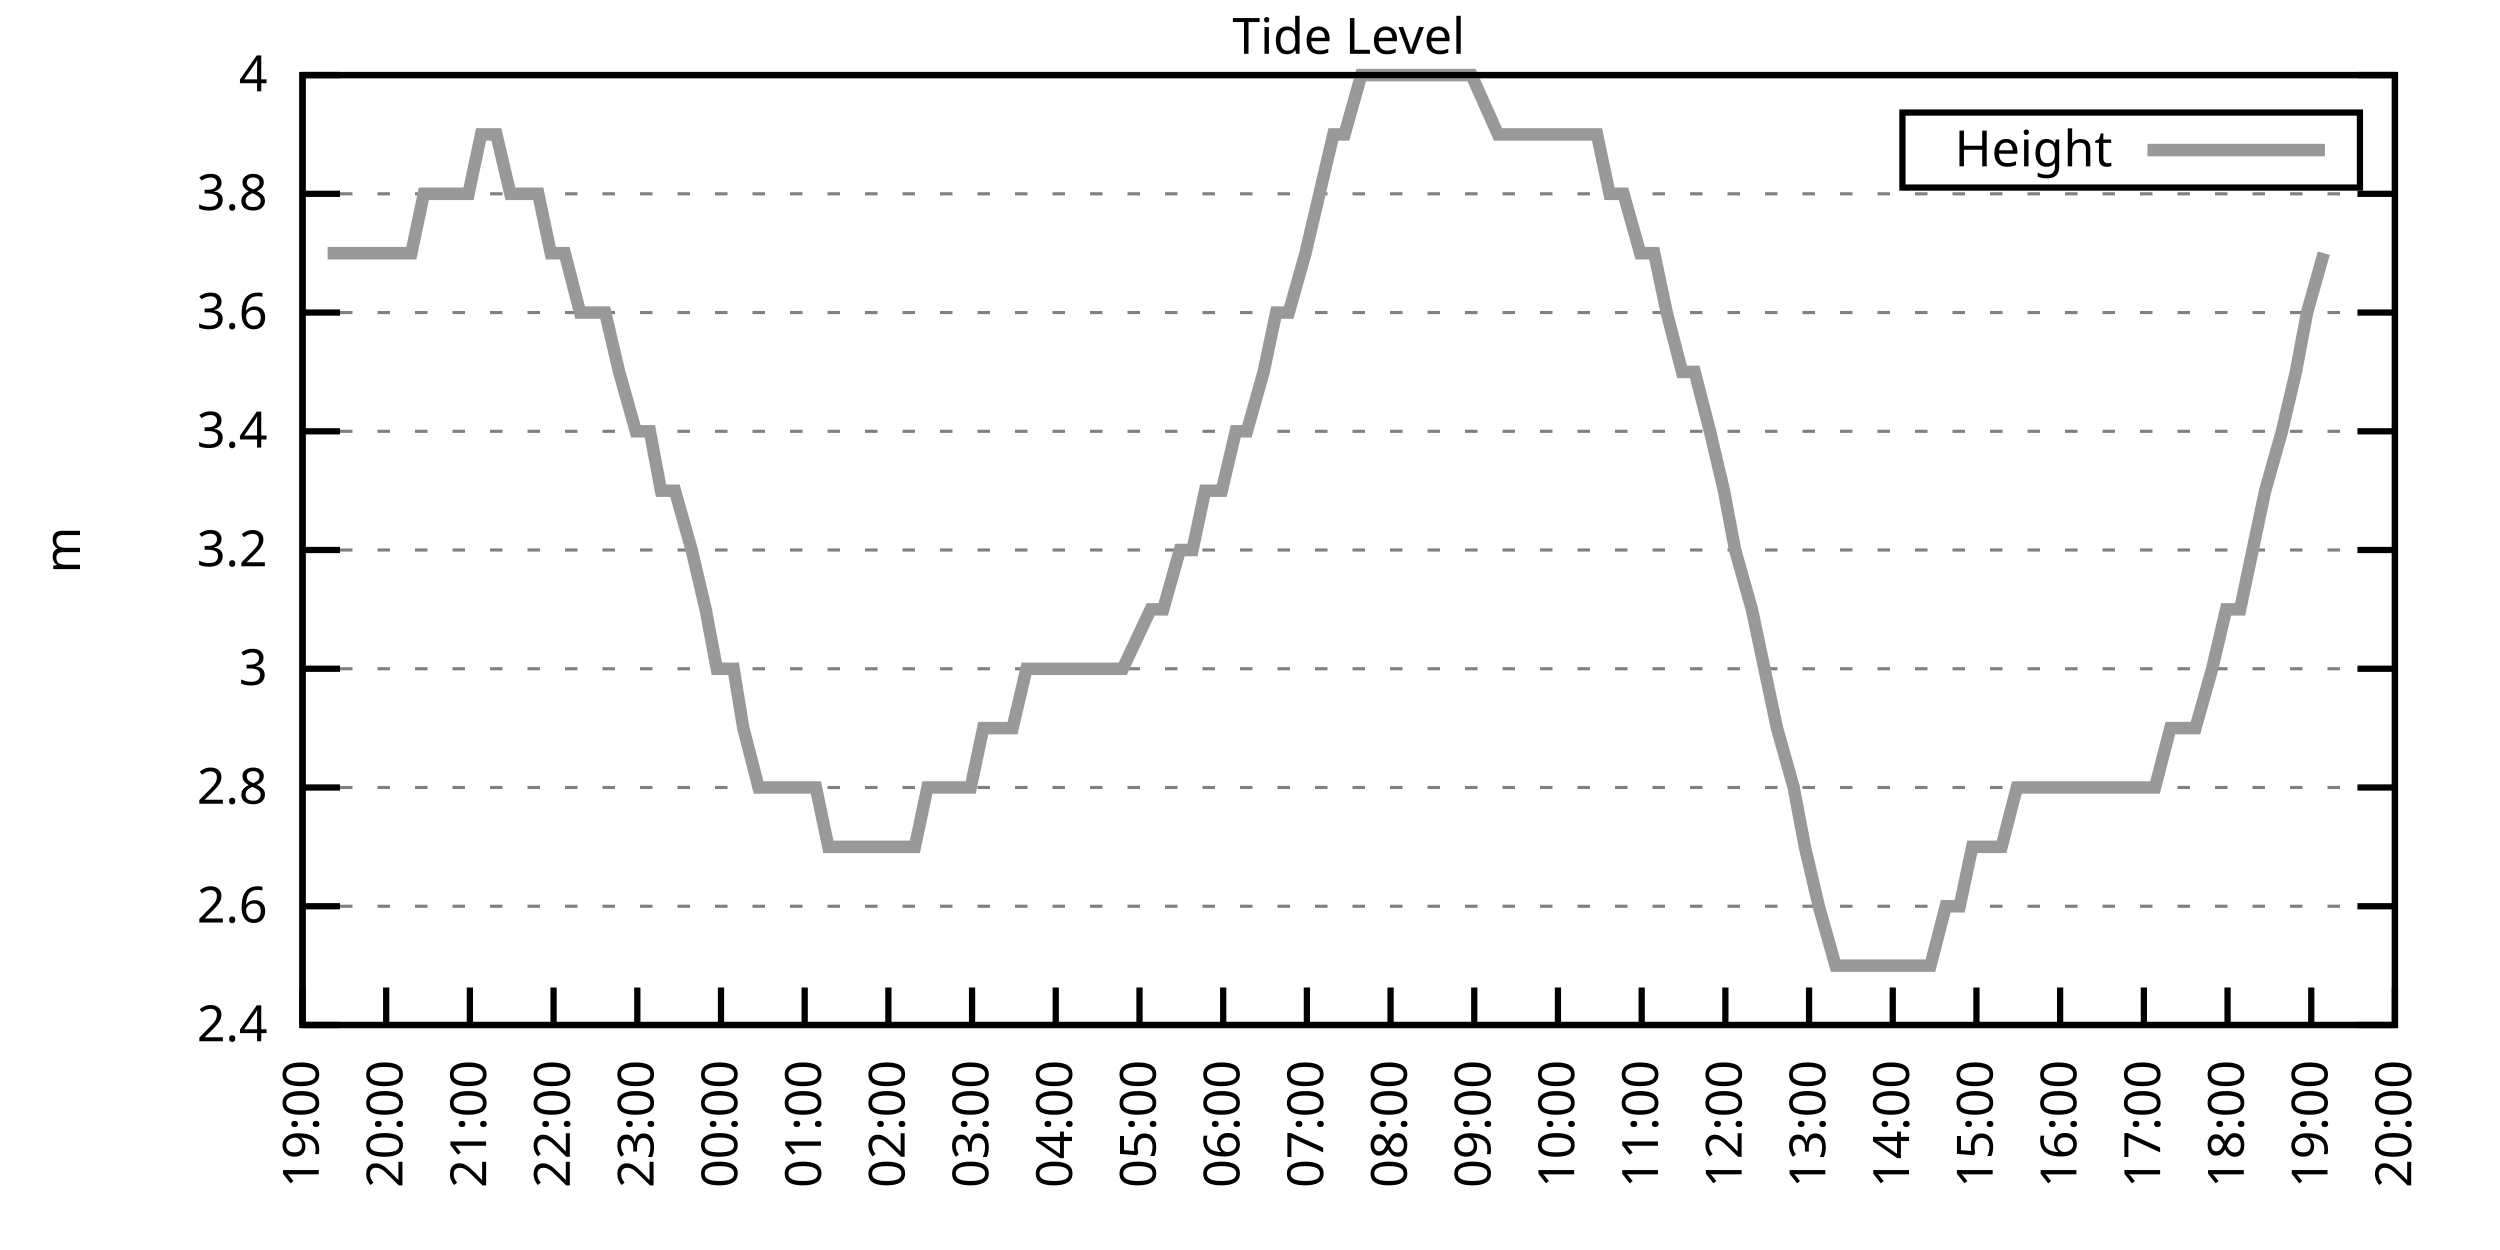
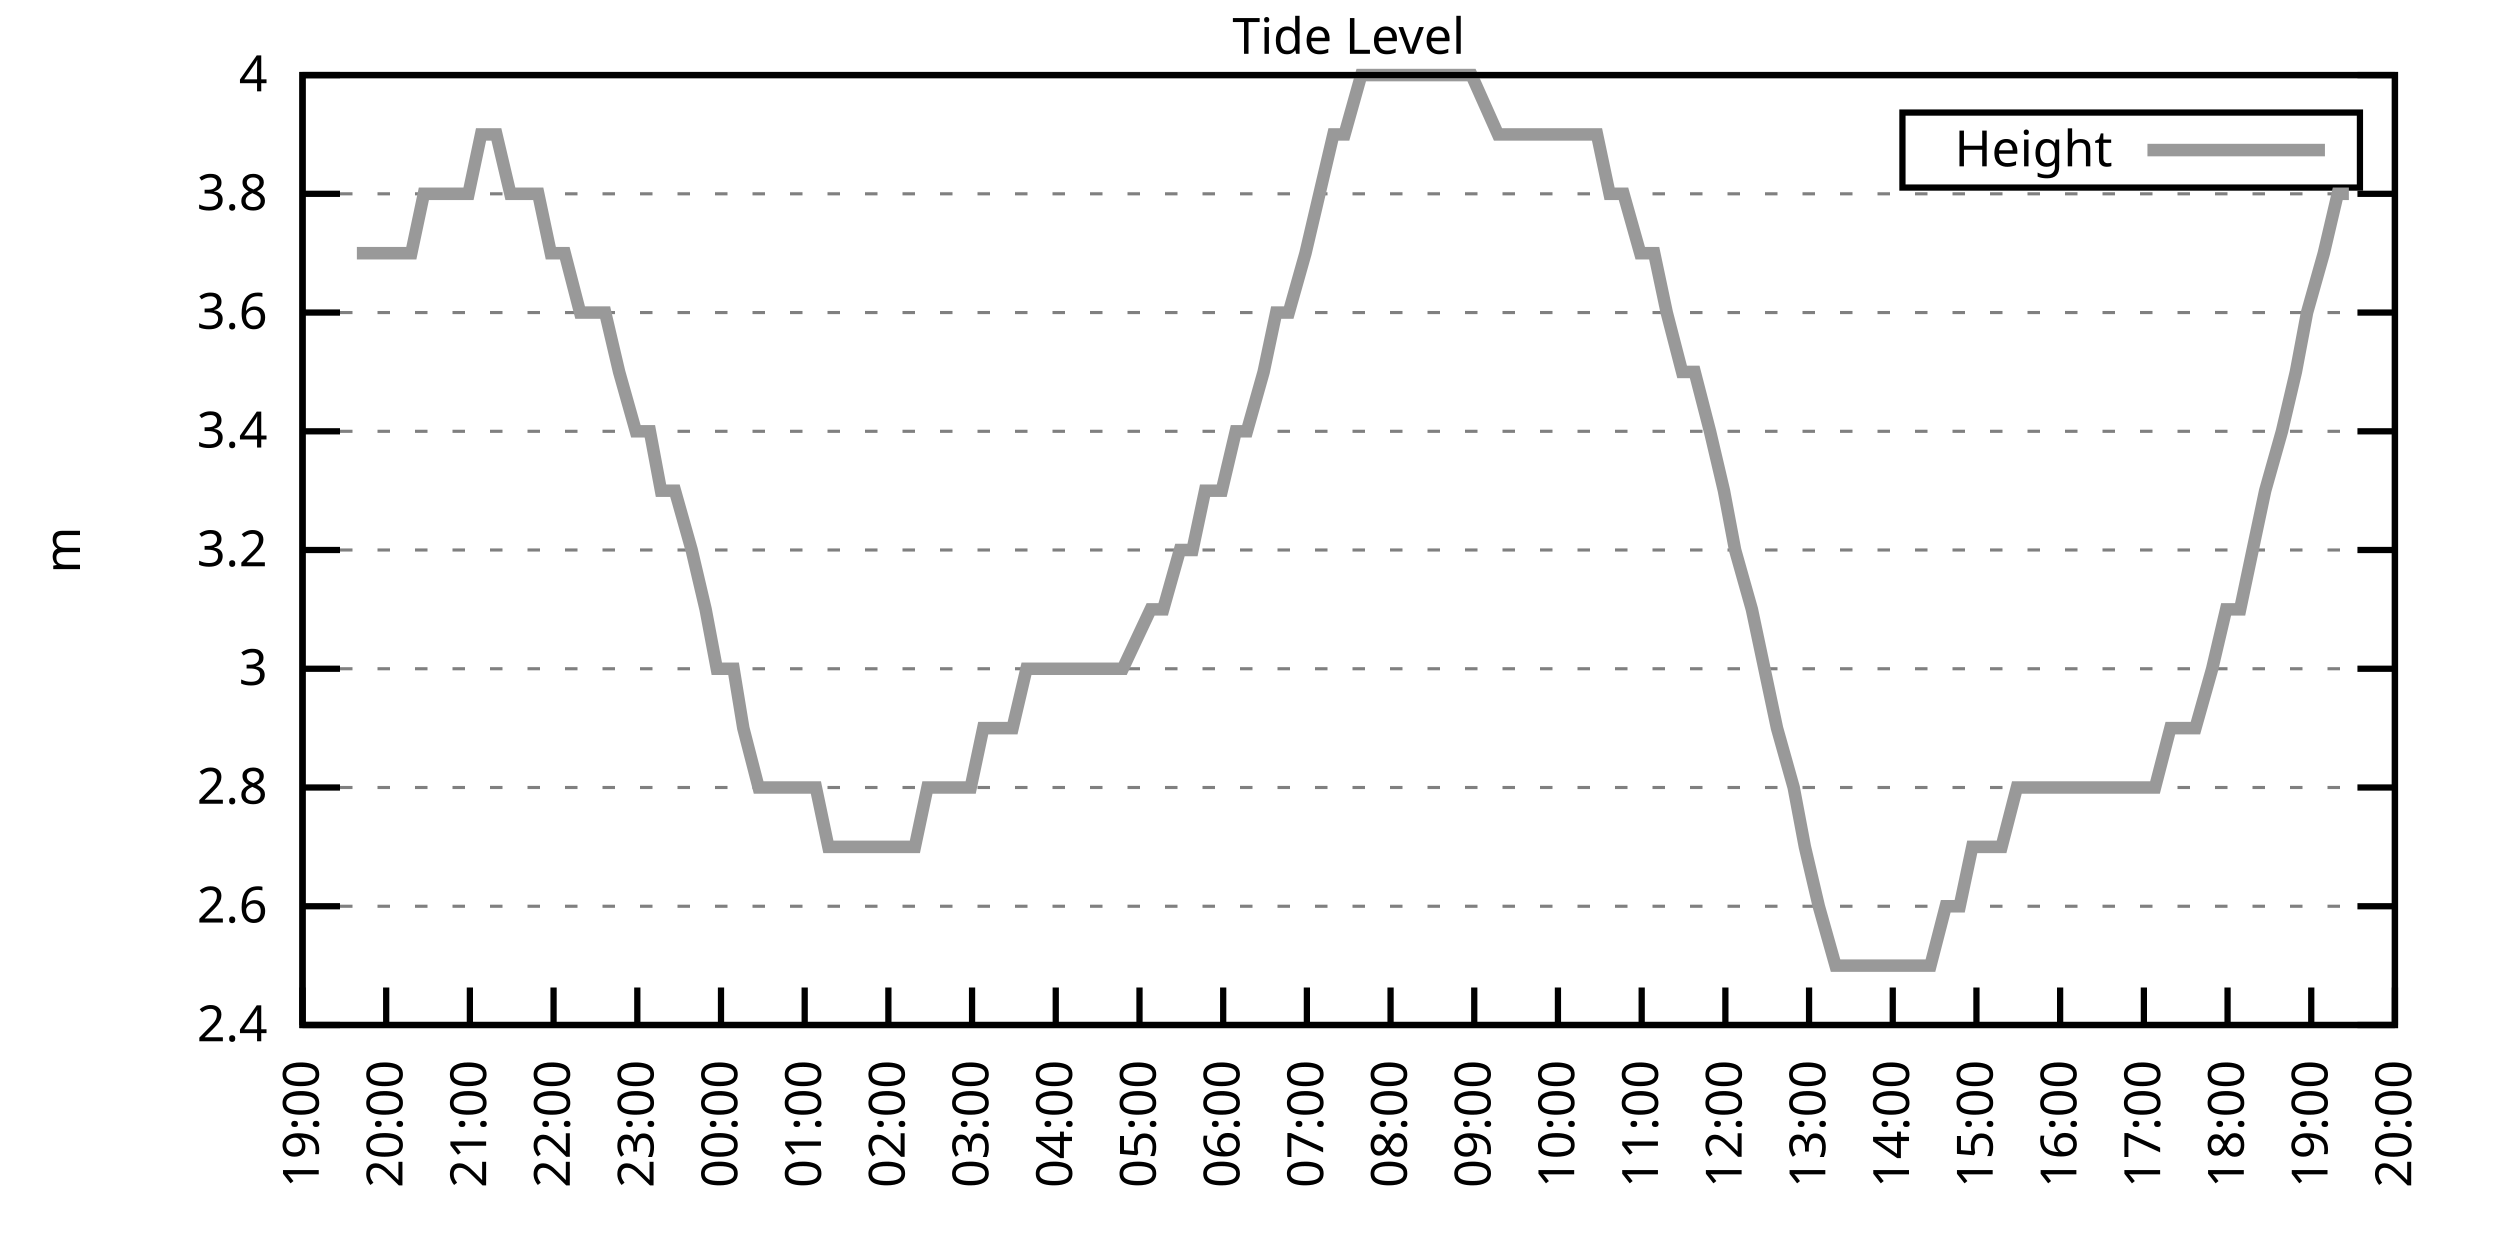
<svg xmlns="http://www.w3.org/2000/svg" xmlns:xlink="http://www.w3.org/1999/xlink" width="400" height="200" viewBox="0 0 400 200">
  <g id="gnuplot_canvas">
    <rect x="0" y="0" width="400" height="200" fill="none" />
    <defs>
      <circle id="gpDot" r="0.5" stroke-width="0.5" stroke="currentColor" />
      <path id="gpPt0" stroke-width="0.333" stroke="currentColor" d="M-1,0 h2 M0,-1 v2" />
      <path id="gpPt1" stroke-width="0.333" stroke="currentColor" d="M-1,-1 L1,1 M1,-1 L-1,1" />
      <path id="gpPt2" stroke-width="0.333" stroke="currentColor" d="M-1,0 L1,0 M0,-1 L0,1 M-1,-1 L1,1 M-1,1 L1,-1" />
      <rect id="gpPt3" stroke-width="0.333" stroke="currentColor" x="-1" y="-1" width="2" height="2" />
      <rect id="gpPt4" stroke-width="0.333" stroke="currentColor" fill="currentColor" x="-1" y="-1" width="2" height="2" />
      <circle id="gpPt5" stroke-width="0.333" stroke="currentColor" cx="0" cy="0" r="1" />
      <use xlink:href="#gpPt5" id="gpPt6" fill="currentColor" stroke="none" />
      <path id="gpPt7" stroke-width="0.333" stroke="currentColor" d="M0,-1.33 L-1.33,0.67 L1.33,0.67 z" />
      <use xlink:href="#gpPt7" id="gpPt8" fill="currentColor" stroke="none" />
      <use xlink:href="#gpPt7" id="gpPt9" stroke="currentColor" transform="rotate(180)" />
      <use xlink:href="#gpPt9" id="gpPt10" fill="currentColor" stroke="none" />
      <use xlink:href="#gpPt3" id="gpPt11" stroke="currentColor" transform="rotate(45)" />
      <use xlink:href="#gpPt11" id="gpPt12" fill="currentColor" stroke="none" />
      <path id="gpPt13" stroke-width="0.333" stroke="currentColor" d="M0,1.330 L1.265,0.411 L0.782,-1.067 L-0.782,-1.076 L-1.265,0.411 z" />
      <use xlink:href="#gpPt13" id="gpPt14" fill="currentColor" stroke="none" />
      <filter id="textbox" filterUnits="objectBoundingBox" x="0" y="0" height="1" width="1">
        <feFlood flood-color="white" flood-opacity="1" result="bgnd" />
        <feComposite in="SourceGraphic" in2="bgnd" operator="atop" />
      </filter>
      <filter id="greybox" filterUnits="objectBoundingBox" x="0" y="0" height="1" width="1">
        <feFlood flood-color="lightgrey" flood-opacity="1" result="grey" />
        <feComposite in="SourceGraphic" in2="grey" operator="atop" />
      </filter>
    </defs>
    <g fill="none" color="white" stroke="currentColor" stroke-width="1.00" stroke-linecap="butt" stroke-linejoin="miter">
</g>
    <g fill="none" color="black" stroke="currentColor" stroke-width="1.00" stroke-linecap="butt" stroke-linejoin="miter">
      <g stroke="none" shape-rendering="crispEdges">
        <polygon fill="rgb(255, 255, 255)" points="48.40,164.00 383.18,164.00 383.18,12.02 48.40,12.02 " />
      </g>
    </g>
    <g fill="none" color="black" stroke="currentColor" stroke-width="1.00" stroke-linecap="butt" stroke-linejoin="miter">
</g>
    <g fill="none" color="black" stroke="black" stroke-width="0.50" stroke-linecap="butt" stroke-linejoin="miter">
</g>
    <g fill="none" color="gray" stroke="currentColor" stroke-width="0.50" stroke-linecap="butt" stroke-linejoin="miter">
      <path stroke="gray" stroke-dasharray="2,4" class="gridline" d="M48.40,164.00 L383.19,164.00  " />
    </g>
    <g fill="none" color="gray" stroke="gray" stroke-width="1.00" stroke-linecap="butt" stroke-linejoin="miter">
</g>
    <g fill="none" color="black" stroke="currentColor" stroke-width="1.00" stroke-linecap="butt" stroke-linejoin="miter">
      <path stroke="black" d="M48.40,164.00 L54.40,164.00 M383.19,164.00 L377.19,164.00  " />
      <g transform="translate(42.80,166.60)" stroke="none" fill="black" font-family="Sans" font-size="8.00" text-anchor="end">
        <text>
          <tspan font-family="Sans"> 2.4</tspan>
        </text>
      </g>
    </g>
    <g fill="none" color="black" stroke="currentColor" stroke-width="1.00" stroke-linecap="butt" stroke-linejoin="miter">
</g>
    <g fill="none" color="black" stroke="black" stroke-width="0.50" stroke-linecap="butt" stroke-linejoin="miter">
</g>
    <g fill="none" color="gray" stroke="currentColor" stroke-width="0.50" stroke-linecap="butt" stroke-linejoin="miter">
      <path stroke="gray" stroke-dasharray="2,4" class="gridline" d="M48.40,145.00 L383.19,145.00  " />
    </g>
    <g fill="none" color="gray" stroke="gray" stroke-width="1.00" stroke-linecap="butt" stroke-linejoin="miter">
</g>
    <g fill="none" color="black" stroke="currentColor" stroke-width="1.00" stroke-linecap="butt" stroke-linejoin="miter">
      <path stroke="black" d="M48.40,145.00 L54.40,145.00 M383.19,145.00 L377.19,145.00  " />
      <g transform="translate(42.80,147.60)" stroke="none" fill="black" font-family="Sans" font-size="8.00" text-anchor="end">
        <text>
          <tspan font-family="Sans"> 2.6</tspan>
        </text>
      </g>
    </g>
    <g fill="none" color="black" stroke="currentColor" stroke-width="1.00" stroke-linecap="butt" stroke-linejoin="miter">
</g>
    <g fill="none" color="black" stroke="black" stroke-width="0.50" stroke-linecap="butt" stroke-linejoin="miter">
</g>
    <g fill="none" color="gray" stroke="currentColor" stroke-width="0.50" stroke-linecap="butt" stroke-linejoin="miter">
      <path stroke="gray" stroke-dasharray="2,4" class="gridline" d="M48.40,126.00 L383.19,126.00  " />
    </g>
    <g fill="none" color="gray" stroke="gray" stroke-width="1.00" stroke-linecap="butt" stroke-linejoin="miter">
</g>
    <g fill="none" color="black" stroke="currentColor" stroke-width="1.00" stroke-linecap="butt" stroke-linejoin="miter">
      <path stroke="black" d="M48.40,126.00 L54.40,126.00 M383.19,126.00 L377.19,126.00  " />
      <g transform="translate(42.80,128.60)" stroke="none" fill="black" font-family="Sans" font-size="8.00" text-anchor="end">
        <text>
          <tspan font-family="Sans"> 2.8</tspan>
        </text>
      </g>
    </g>
    <g fill="none" color="black" stroke="currentColor" stroke-width="1.00" stroke-linecap="butt" stroke-linejoin="miter">
</g>
    <g fill="none" color="black" stroke="black" stroke-width="0.50" stroke-linecap="butt" stroke-linejoin="miter">
</g>
    <g fill="none" color="gray" stroke="currentColor" stroke-width="0.50" stroke-linecap="butt" stroke-linejoin="miter">
      <path stroke="gray" stroke-dasharray="2,4" class="gridline" d="M48.40,107.00 L383.19,107.00  " />
    </g>
    <g fill="none" color="gray" stroke="gray" stroke-width="1.00" stroke-linecap="butt" stroke-linejoin="miter">
</g>
    <g fill="none" color="black" stroke="currentColor" stroke-width="1.00" stroke-linecap="butt" stroke-linejoin="miter">
      <path stroke="black" d="M48.40,107.00 L54.40,107.00 M383.19,107.00 L377.19,107.00  " />
      <g transform="translate(42.80,109.60)" stroke="none" fill="black" font-family="Sans" font-size="8.00" text-anchor="end">
        <text>
          <tspan font-family="Sans"> 3</tspan>
        </text>
      </g>
    </g>
    <g fill="none" color="black" stroke="currentColor" stroke-width="1.00" stroke-linecap="butt" stroke-linejoin="miter">
</g>
    <g fill="none" color="black" stroke="black" stroke-width="0.50" stroke-linecap="butt" stroke-linejoin="miter">
</g>
    <g fill="none" color="gray" stroke="currentColor" stroke-width="0.50" stroke-linecap="butt" stroke-linejoin="miter">
      <path stroke="gray" stroke-dasharray="2,4" class="gridline" d="M48.40,88.00 L383.19,88.00  " />
    </g>
    <g fill="none" color="gray" stroke="gray" stroke-width="1.00" stroke-linecap="butt" stroke-linejoin="miter">
</g>
    <g fill="none" color="black" stroke="currentColor" stroke-width="1.00" stroke-linecap="butt" stroke-linejoin="miter">
      <path stroke="black" d="M48.40,88.00 L54.40,88.00 M383.19,88.00 L377.19,88.00  " />
      <g transform="translate(42.80,90.60)" stroke="none" fill="black" font-family="Sans" font-size="8.00" text-anchor="end">
        <text>
          <tspan font-family="Sans"> 3.2</tspan>
        </text>
      </g>
    </g>
    <g fill="none" color="black" stroke="currentColor" stroke-width="1.00" stroke-linecap="butt" stroke-linejoin="miter">
</g>
    <g fill="none" color="black" stroke="black" stroke-width="0.50" stroke-linecap="butt" stroke-linejoin="miter">
</g>
    <g fill="none" color="gray" stroke="currentColor" stroke-width="0.50" stroke-linecap="butt" stroke-linejoin="miter">
      <path stroke="gray" stroke-dasharray="2,4" class="gridline" d="M48.40,69.01 L383.19,69.01  " />
    </g>
    <g fill="none" color="gray" stroke="gray" stroke-width="1.00" stroke-linecap="butt" stroke-linejoin="miter">
</g>
    <g fill="none" color="black" stroke="currentColor" stroke-width="1.00" stroke-linecap="butt" stroke-linejoin="miter">
      <path stroke="black" d="M48.40,69.01 L54.40,69.01 M383.19,69.01 L377.19,69.01  " />
      <g transform="translate(42.80,71.61)" stroke="none" fill="black" font-family="Sans" font-size="8.00" text-anchor="end">
        <text>
          <tspan font-family="Sans"> 3.4</tspan>
        </text>
      </g>
    </g>
    <g fill="none" color="black" stroke="currentColor" stroke-width="1.00" stroke-linecap="butt" stroke-linejoin="miter">
</g>
    <g fill="none" color="black" stroke="black" stroke-width="0.50" stroke-linecap="butt" stroke-linejoin="miter">
</g>
    <g fill="none" color="gray" stroke="currentColor" stroke-width="0.50" stroke-linecap="butt" stroke-linejoin="miter">
      <path stroke="gray" stroke-dasharray="2,4" class="gridline" d="M48.40,50.01 L383.19,50.01  " />
    </g>
    <g fill="none" color="gray" stroke="gray" stroke-width="1.00" stroke-linecap="butt" stroke-linejoin="miter">
</g>
    <g fill="none" color="black" stroke="currentColor" stroke-width="1.00" stroke-linecap="butt" stroke-linejoin="miter">
      <path stroke="black" d="M48.40,50.01 L54.40,50.01 M383.19,50.01 L377.19,50.01  " />
      <g transform="translate(42.80,52.61)" stroke="none" fill="black" font-family="Sans" font-size="8.00" text-anchor="end">
        <text>
          <tspan font-family="Sans"> 3.6</tspan>
        </text>
      </g>
    </g>
    <g fill="none" color="black" stroke="currentColor" stroke-width="1.00" stroke-linecap="butt" stroke-linejoin="miter">
</g>
    <g fill="none" color="black" stroke="black" stroke-width="0.50" stroke-linecap="butt" stroke-linejoin="miter">
</g>
    <g fill="none" color="gray" stroke="currentColor" stroke-width="0.50" stroke-linecap="butt" stroke-linejoin="miter">
      <path stroke="gray" stroke-dasharray="2,4" class="gridline" d="M48.40,31.01 L383.19,31.01  " />
    </g>
    <g fill="none" color="gray" stroke="gray" stroke-width="1.00" stroke-linecap="butt" stroke-linejoin="miter">
</g>
    <g fill="none" color="black" stroke="currentColor" stroke-width="1.00" stroke-linecap="butt" stroke-linejoin="miter">
      <path stroke="black" d="M48.40,31.01 L54.40,31.01 M383.19,31.01 L377.19,31.01  " />
      <g transform="translate(42.80,33.61)" stroke="none" fill="black" font-family="Sans" font-size="8.00" text-anchor="end">
        <text>
          <tspan font-family="Sans"> 3.8</tspan>
        </text>
      </g>
    </g>
    <g fill="none" color="black" stroke="currentColor" stroke-width="1.00" stroke-linecap="butt" stroke-linejoin="miter">
</g>
    <g fill="none" color="black" stroke="black" stroke-width="0.50" stroke-linecap="butt" stroke-linejoin="miter">
</g>
    <g fill="none" color="gray" stroke="currentColor" stroke-width="0.50" stroke-linecap="butt" stroke-linejoin="miter">
      <path stroke="gray" stroke-dasharray="2,4" class="gridline" d="M48.40,12.01 L383.19,12.01  " />
    </g>
    <g fill="none" color="gray" stroke="gray" stroke-width="1.00" stroke-linecap="butt" stroke-linejoin="miter">
</g>
    <g fill="none" color="black" stroke="currentColor" stroke-width="1.00" stroke-linecap="butt" stroke-linejoin="miter">
      <path stroke="black" d="M48.40,12.01 L54.40,12.01 M383.19,12.01 L377.19,12.01  " />
      <g transform="translate(42.80,14.61)" stroke="none" fill="black" font-family="Sans" font-size="8.00" text-anchor="end">
        <text>
          <tspan font-family="Sans"> 4</tspan>
        </text>
      </g>
    </g>
    <g fill="none" color="black" stroke="currentColor" stroke-width="1.00" stroke-linecap="butt" stroke-linejoin="miter">
      <path stroke="black" d="M48.40,164.00 L48.40,158.00  " />
      <g transform="translate(51.00,169.60) rotate(270.00)" stroke="none" fill="black" font-family="Sans" font-size="8.00" text-anchor="end">
        <text>
          <tspan font-family="Sans">19:00</tspan>
        </text>
      </g>
    </g>
    <g fill="none" color="black" stroke="currentColor" stroke-width="1.00" stroke-linecap="butt" stroke-linejoin="miter">
      <path stroke="black" d="M61.79,164.00 L61.79,158.00  " />
      <g transform="translate(64.39,169.60) rotate(270.00)" stroke="none" fill="black" font-family="Sans" font-size="8.00" text-anchor="end">
        <text>
          <tspan font-family="Sans">20:00</tspan>
        </text>
      </g>
    </g>
    <g fill="none" color="black" stroke="currentColor" stroke-width="1.00" stroke-linecap="butt" stroke-linejoin="miter">
      <path stroke="black" d="M75.18,164.00 L75.18,158.00  " />
      <g transform="translate(77.78,169.60) rotate(270.00)" stroke="none" fill="black" font-family="Sans" font-size="8.00" text-anchor="end">
        <text>
          <tspan font-family="Sans">21:00</tspan>
        </text>
      </g>
    </g>
    <g fill="none" color="black" stroke="currentColor" stroke-width="1.00" stroke-linecap="butt" stroke-linejoin="miter">
      <path stroke="black" d="M88.57,164.00 L88.57,158.00  " />
      <g transform="translate(91.17,169.60) rotate(270.00)" stroke="none" fill="black" font-family="Sans" font-size="8.00" text-anchor="end">
        <text>
          <tspan font-family="Sans">22:00</tspan>
        </text>
      </g>
    </g>
    <g fill="none" color="black" stroke="currentColor" stroke-width="1.00" stroke-linecap="butt" stroke-linejoin="miter">
      <path stroke="black" d="M101.97,164.00 L101.97,158.00  " />
      <g transform="translate(104.57,169.60) rotate(270.00)" stroke="none" fill="black" font-family="Sans" font-size="8.00" text-anchor="end">
        <text>
          <tspan font-family="Sans">23:00</tspan>
        </text>
      </g>
    </g>
    <g fill="none" color="black" stroke="currentColor" stroke-width="1.00" stroke-linecap="butt" stroke-linejoin="miter">
      <path stroke="black" d="M115.36,164.00 L115.36,158.00  " />
      <g transform="translate(117.96,169.60) rotate(270.00)" stroke="none" fill="black" font-family="Sans" font-size="8.00" text-anchor="end">
        <text>
          <tspan font-family="Sans">00:00</tspan>
        </text>
      </g>
    </g>
    <g fill="none" color="black" stroke="currentColor" stroke-width="1.00" stroke-linecap="butt" stroke-linejoin="miter">
      <path stroke="black" d="M128.75,164.00 L128.75,158.00  " />
      <g transform="translate(131.35,169.60) rotate(270.00)" stroke="none" fill="black" font-family="Sans" font-size="8.00" text-anchor="end">
        <text>
          <tspan font-family="Sans">01:00</tspan>
        </text>
      </g>
    </g>
    <g fill="none" color="black" stroke="currentColor" stroke-width="1.00" stroke-linecap="butt" stroke-linejoin="miter">
      <path stroke="black" d="M142.14,164.00 L142.14,158.00  " />
      <g transform="translate(144.74,169.60) rotate(270.00)" stroke="none" fill="black" font-family="Sans" font-size="8.00" text-anchor="end">
        <text>
          <tspan font-family="Sans">02:00</tspan>
        </text>
      </g>
    </g>
    <g fill="none" color="black" stroke="currentColor" stroke-width="1.00" stroke-linecap="butt" stroke-linejoin="miter">
      <path stroke="black" d="M155.53,164.00 L155.53,158.00  " />
      <g transform="translate(158.13,169.60) rotate(270.00)" stroke="none" fill="black" font-family="Sans" font-size="8.00" text-anchor="end">
        <text>
          <tspan font-family="Sans">03:00</tspan>
        </text>
      </g>
    </g>
    <g fill="none" color="black" stroke="currentColor" stroke-width="1.00" stroke-linecap="butt" stroke-linejoin="miter">
      <path stroke="black" d="M168.92,164.00 L168.92,158.00  " />
      <g transform="translate(171.52,169.60) rotate(270.00)" stroke="none" fill="black" font-family="Sans" font-size="8.00" text-anchor="end">
        <text>
          <tspan font-family="Sans">04:00</tspan>
        </text>
      </g>
    </g>
    <g fill="none" color="black" stroke="currentColor" stroke-width="1.00" stroke-linecap="butt" stroke-linejoin="miter">
      <path stroke="black" d="M182.32,164.00 L182.32,158.00  " />
      <g transform="translate(184.92,169.60) rotate(270.00)" stroke="none" fill="black" font-family="Sans" font-size="8.00" text-anchor="end">
        <text>
          <tspan font-family="Sans">05:00</tspan>
        </text>
      </g>
    </g>
    <g fill="none" color="black" stroke="currentColor" stroke-width="1.00" stroke-linecap="butt" stroke-linejoin="miter">
      <path stroke="black" d="M195.71,164.00 L195.71,158.00  " />
      <g transform="translate(198.31,169.60) rotate(270.00)" stroke="none" fill="black" font-family="Sans" font-size="8.00" text-anchor="end">
        <text>
          <tspan font-family="Sans">06:00</tspan>
        </text>
      </g>
    </g>
    <g fill="none" color="black" stroke="currentColor" stroke-width="1.00" stroke-linecap="butt" stroke-linejoin="miter">
      <path stroke="black" d="M209.10,164.00 L209.10,158.00  " />
      <g transform="translate(211.70,169.60) rotate(270.00)" stroke="none" fill="black" font-family="Sans" font-size="8.00" text-anchor="end">
        <text>
          <tspan font-family="Sans">07:00</tspan>
        </text>
      </g>
    </g>
    <g fill="none" color="black" stroke="currentColor" stroke-width="1.00" stroke-linecap="butt" stroke-linejoin="miter">
      <path stroke="black" d="M222.49,164.00 L222.49,158.00  " />
      <g transform="translate(225.09,169.60) rotate(270.00)" stroke="none" fill="black" font-family="Sans" font-size="8.00" text-anchor="end">
        <text>
          <tspan font-family="Sans">08:00</tspan>
        </text>
      </g>
    </g>
    <g fill="none" color="black" stroke="currentColor" stroke-width="1.00" stroke-linecap="butt" stroke-linejoin="miter">
      <path stroke="black" d="M235.88,164.00 L235.88,158.00  " />
      <g transform="translate(238.48,169.60) rotate(270.00)" stroke="none" fill="black" font-family="Sans" font-size="8.00" text-anchor="end">
        <text>
          <tspan font-family="Sans">09:00</tspan>
        </text>
      </g>
    </g>
    <g fill="none" color="black" stroke="currentColor" stroke-width="1.00" stroke-linecap="butt" stroke-linejoin="miter">
      <path stroke="black" d="M249.27,164.00 L249.27,158.00  " />
      <g transform="translate(251.87,169.60) rotate(270.00)" stroke="none" fill="black" font-family="Sans" font-size="8.00" text-anchor="end">
        <text>
          <tspan font-family="Sans">10:00</tspan>
        </text>
      </g>
    </g>
    <g fill="none" color="black" stroke="currentColor" stroke-width="1.00" stroke-linecap="butt" stroke-linejoin="miter">
      <path stroke="black" d="M262.67,164.00 L262.67,158.00  " />
      <g transform="translate(265.27,169.60) rotate(270.00)" stroke="none" fill="black" font-family="Sans" font-size="8.00" text-anchor="end">
        <text>
          <tspan font-family="Sans">11:00</tspan>
        </text>
      </g>
    </g>
    <g fill="none" color="black" stroke="currentColor" stroke-width="1.00" stroke-linecap="butt" stroke-linejoin="miter">
      <path stroke="black" d="M276.06,164.00 L276.06,158.00  " />
      <g transform="translate(278.66,169.60) rotate(270.00)" stroke="none" fill="black" font-family="Sans" font-size="8.00" text-anchor="end">
        <text>
          <tspan font-family="Sans">12:00</tspan>
        </text>
      </g>
    </g>
    <g fill="none" color="black" stroke="currentColor" stroke-width="1.00" stroke-linecap="butt" stroke-linejoin="miter">
      <path stroke="black" d="M289.45,164.00 L289.45,158.00  " />
      <g transform="translate(292.05,169.60) rotate(270.00)" stroke="none" fill="black" font-family="Sans" font-size="8.00" text-anchor="end">
        <text>
          <tspan font-family="Sans">13:00</tspan>
        </text>
      </g>
    </g>
    <g fill="none" color="black" stroke="currentColor" stroke-width="1.00" stroke-linecap="butt" stroke-linejoin="miter">
      <path stroke="black" d="M302.84,164.00 L302.84,158.00  " />
      <g transform="translate(305.44,169.60) rotate(270.00)" stroke="none" fill="black" font-family="Sans" font-size="8.00" text-anchor="end">
        <text>
          <tspan font-family="Sans">14:00</tspan>
        </text>
      </g>
    </g>
    <g fill="none" color="black" stroke="currentColor" stroke-width="1.00" stroke-linecap="butt" stroke-linejoin="miter">
      <path stroke="black" d="M316.23,164.00 L316.23,158.00  " />
      <g transform="translate(318.83,169.60) rotate(270.00)" stroke="none" fill="black" font-family="Sans" font-size="8.00" text-anchor="end">
        <text>
          <tspan font-family="Sans">15:00</tspan>
        </text>
      </g>
    </g>
    <g fill="none" color="black" stroke="currentColor" stroke-width="1.00" stroke-linecap="butt" stroke-linejoin="miter">
      <path stroke="black" d="M329.62,164.00 L329.62,158.00  " />
      <g transform="translate(332.22,169.60) rotate(270.00)" stroke="none" fill="black" font-family="Sans" font-size="8.00" text-anchor="end">
        <text>
          <tspan font-family="Sans">16:00</tspan>
        </text>
      </g>
    </g>
    <g fill="none" color="black" stroke="currentColor" stroke-width="1.00" stroke-linecap="butt" stroke-linejoin="miter">
      <path stroke="black" d="M343.02,164.00 L343.02,158.00  " />
      <g transform="translate(345.62,169.60) rotate(270.00)" stroke="none" fill="black" font-family="Sans" font-size="8.00" text-anchor="end">
        <text>
          <tspan font-family="Sans">17:00</tspan>
        </text>
      </g>
    </g>
    <g fill="none" color="black" stroke="currentColor" stroke-width="1.00" stroke-linecap="butt" stroke-linejoin="miter">
      <path stroke="black" d="M356.41,164.00 L356.41,158.00  " />
      <g transform="translate(359.01,169.60) rotate(270.00)" stroke="none" fill="black" font-family="Sans" font-size="8.00" text-anchor="end">
        <text>
          <tspan font-family="Sans">18:00</tspan>
        </text>
      </g>
    </g>
    <g fill="none" color="black" stroke="currentColor" stroke-width="1.00" stroke-linecap="butt" stroke-linejoin="miter">
      <path stroke="black" d="M369.80,164.00 L369.80,158.00  " />
      <g transform="translate(372.40,169.60) rotate(270.00)" stroke="none" fill="black" font-family="Sans" font-size="8.00" text-anchor="end">
        <text>
          <tspan font-family="Sans">19:00</tspan>
        </text>
      </g>
    </g>
    <g fill="none" color="black" stroke="currentColor" stroke-width="1.00" stroke-linecap="butt" stroke-linejoin="miter">
      <path stroke="black" d="M383.19,164.00 L383.19,158.00  " />
      <g transform="translate(385.79,169.60) rotate(270.00)" stroke="none" fill="black" font-family="Sans" font-size="8.00" text-anchor="end">
        <text>
          <tspan font-family="Sans">20:00</tspan>
        </text>
      </g>
    </g>
    <g fill="none" color="black" stroke="currentColor" stroke-width="1.00" stroke-linecap="butt" stroke-linejoin="miter">
</g>
    <g fill="none" color="black" stroke="currentColor" stroke-width="1.00" stroke-linecap="butt" stroke-linejoin="miter">
      <path stroke="black" d="M48.40,12.01 L48.40,164.00 L383.19,164.00 L383.19,12.01 L48.40,12.01 Z  " />
    </g>
    <g fill="none" color="black" stroke="currentColor" stroke-width="1.00" stroke-linecap="butt" stroke-linejoin="miter">
</g>
    <g fill="none" color="black" stroke="currentColor" stroke-width="1.00" stroke-linecap="butt" stroke-linejoin="miter">
      <path stroke="black" d="M304.39,30.01 L304.39,18.01 L377.59,18.01 L377.59,30.01 L304.39,30.01 Z  " />
    </g>
    <g id="Tide_level_plot_1">
      <g fill="none" color="white" stroke="black" stroke-width="2.00" stroke-linecap="butt" stroke-linejoin="miter">
</g>
      <g fill="none" color="black" stroke="currentColor" stroke-width="2.00" stroke-linecap="butt" stroke-linejoin="miter">
        <g transform="translate(337.99,26.61)" stroke="none" fill="black" font-family="Sans" font-size="8.00" text-anchor="end">
          <text>
            <tspan font-family="Sans">Height</tspan>
          </text>
        </g>
      </g>
      <g fill="none" color="black" stroke="currentColor" stroke-width="2.00" stroke-linecap="butt" stroke-linejoin="miter">
-         <path stroke="rgb(153, 153, 153)" d="M343.59,24.01 L371.99,24.01 M52.42,40.51 L54.43,40.51 L57.10,40.51 L59.11,40.51 L61.12,40.51 L63.80,40.51   L65.81,40.51 L67.82,31.01 L70.50,31.01 L72.73,31.01 L74.96,31.01 L76.97,21.51 L79.42,21.51 L81.66,31.01   L83.44,31.01 L86.12,31.01 L88.13,40.51 L90.36,40.51 L92.82,50.01 L94.60,50.01 L96.83,50.01 L99.06,59.51   L101.74,69.01 L103.98,69.01 L105.76,78.51 L107.99,78.51 L110.67,88.00 L112.90,97.50 L114.69,107.00 L117.37,107.00   L118.93,116.50 L121.38,126.00 L123.84,126.00 L126.29,126.00 L128.30,126.00 L130.54,126.00 L132.54,135.50 L134.33,135.50   L137.23,135.50 L139.69,135.50 L141.92,135.50 L143.70,135.50 L146.38,135.50 L148.39,126.00 L152.63,126.00 L155.31,126.00   L157.32,116.50 L159.77,116.50 L162.01,116.50 L164.24,107.00 L165.58,107.00 L168.03,107.00 L170.49,107.00 L175.40,107.00   L177.63,107.00 L179.64,107.00 L184.10,97.50 L186.11,97.50 L188.79,88.00 L190.80,88.00 L192.81,78.51 L195.48,78.51   L197.72,69.01 L199.50,69.01 L202.18,59.51 L204.19,50.01 L206.20,50.01 L208.88,40.51 L211.11,31.01 L213.34,21.51   L215.13,21.51 L217.80,12.01 L220.04,12.01 L222.04,12.01 L224.50,12.01 L226.51,12.01 L228.74,12.01 L230.75,12.01   L232.98,12.01 L235.44,12.01 L239.68,21.51 L242.36,21.51 L244.36,21.51 L246.82,21.51 L248.83,21.51 L251.28,21.51   L253.51,21.51 L255.52,21.51 L257.53,31.01 L259.76,31.01 L262.44,40.51 L264.67,40.51 L266.68,50.01 L269.14,59.51   L271.15,59.51 L273.60,69.01 L275.83,78.51 L277.62,88.00 L280.30,97.50 L282.31,107.00 L284.32,116.50 L286.99,126.00   L288.78,135.50 L291.01,145.00 L293.69,154.50 L295.70,154.50 L297.93,154.50 L300.39,154.50 L302.62,154.50 L304.40,154.50   L307.08,154.50 L308.87,154.50 L311.32,145.00 L313.55,145.00 L315.56,135.50 L317.79,135.50 L320.25,135.50 L322.70,126.00   L324.71,126.00 L327.17,126.00 L328.95,126.00 L331.41,126.00 L333.42,126.00 L336.10,126.00 L338.10,126.00 L340.56,126.00   L342.79,126.00 L344.80,126.00 L347.26,116.50 L349.04,116.50 L351.27,116.50 L353.95,107.00 L356.18,97.50 L358.42,97.50   L360.42,88.00 L362.43,78.51 L365.11,69.01 L367.34,59.51 L369.13,50.01 L371.81,40.51  " />
+         <path stroke="rgb(153, 153, 153)" d="M343.59,24.01 L371.99,24.01 M57.10,40.51 L59.11,40.51 L61.12,40.51 L63.80,40.51 L65.81,40.51 L67.82,31.01   L70.50,31.01 L72.73,31.01 L74.96,31.01 L76.97,21.51 L79.42,21.51 L81.66,31.01 L83.44,31.01 L86.12,31.01   L88.13,40.51 L90.36,40.51 L92.82,50.01 L94.60,50.01 L96.83,50.01 L99.06,59.51 L101.74,69.01 L103.98,69.01   L105.76,78.51 L107.99,78.51 L110.67,88.00 L112.90,97.50 L114.69,107.00 L117.37,107.00 L118.93,116.50 L121.38,126.00   L123.84,126.00 L126.29,126.00 L128.30,126.00 L130.54,126.00 L132.54,135.50 L134.33,135.50 L137.23,135.50 L139.69,135.50   L141.92,135.50 L143.70,135.50 L146.38,135.50 L148.39,126.00 L152.63,126.00 L155.31,126.00 L157.32,116.50 L159.77,116.50   L162.01,116.50 L164.24,107.00 L165.58,107.00 L168.03,107.00 L170.49,107.00 L175.40,107.00 L177.63,107.00 L179.64,107.00   L184.10,97.50 L186.11,97.50 L188.79,88.00 L190.80,88.00 L192.81,78.51 L195.48,78.51 L197.72,69.01 L199.50,69.01   L202.18,59.51 L204.19,50.01 L206.20,50.01 L208.88,40.51 L211.11,31.01 L213.34,21.51 L215.13,21.51 L217.80,12.01   L220.04,12.01 L222.04,12.01 L224.50,12.01 L226.51,12.01 L228.74,12.01 L230.75,12.01 L232.98,12.01 L235.44,12.01   L239.68,21.51 L242.36,21.51 L244.36,21.51 L246.82,21.51 L248.83,21.51 L251.28,21.51 L253.51,21.51 L255.52,21.51   L257.53,31.01 L259.76,31.01 L262.44,40.51 L264.67,40.51 L266.68,50.01 L269.14,59.51 L271.15,59.51 L273.60,69.01   L275.83,78.51 L277.62,88.00 L280.30,97.50 L282.31,107.00 L284.32,116.50 L286.99,126.00 L288.78,135.50 L291.01,145.00   L293.69,154.50 L295.70,154.50 L297.93,154.50 L300.39,154.50 L302.62,154.50 L304.40,154.50 L307.08,154.50 L308.87,154.50   L311.32,145.00 L313.55,145.00 L315.56,135.50 L317.79,135.50 L320.25,135.50 L322.70,126.00 L324.71,126.00 L327.17,126.00   L328.95,126.00 L331.41,126.00 L333.42,126.00 L336.10,126.00 L338.10,126.00 L340.56,126.00 L342.79,126.00 L344.80,126.00   L347.26,116.50 L349.04,116.50 L351.27,116.50 L353.95,107.00 L356.18,97.50 L358.42,97.50 L360.42,88.00 L362.43,78.51   L365.11,69.01 L367.34,59.51 L369.13,50.01 L371.81,40.51 L374.04,31.01 L375.82,31.01  " />
      </g>
    </g>
    <g fill="none" color="black" stroke="currentColor" stroke-width="2.00" stroke-linecap="butt" stroke-linejoin="miter">
</g>
    <g fill="none" color="black" stroke="black" stroke-width="1.00" stroke-linecap="butt" stroke-linejoin="miter">
</g>
    <g fill="none" color="black" stroke="currentColor" stroke-width="1.00" stroke-linecap="butt" stroke-linejoin="miter">
      <path stroke="black" d="M48.40,12.01 L48.40,164.00 L383.19,164.00 L383.19,12.01 L48.40,12.01 Z  " />
      <g transform="translate(12.80,88.01) rotate(270.00)" stroke="none" fill="black" font-family="Sans" font-size="8.00" text-anchor="middle">
        <text>
          <tspan font-family="Sans">m</tspan>
        </text>
      </g>
    </g>
    <g fill="none" color="black" stroke="currentColor" stroke-width="1.00" stroke-linecap="butt" stroke-linejoin="miter">
</g>
    <g fill="none" color="black" stroke="currentColor" stroke-width="1.00" stroke-linecap="butt" stroke-linejoin="miter">
      <g transform="translate(215.79,8.61)" stroke="none" fill="black" font-family="Sans" font-size="8.00" text-anchor="middle">
        <text>
          <tspan font-family="Sans">Tide Level</tspan>
        </text>
      </g>
    </g>
    <g fill="none" color="black" stroke="currentColor" stroke-width="1.00" stroke-linecap="butt" stroke-linejoin="miter">
</g>
  </g>
</svg>
